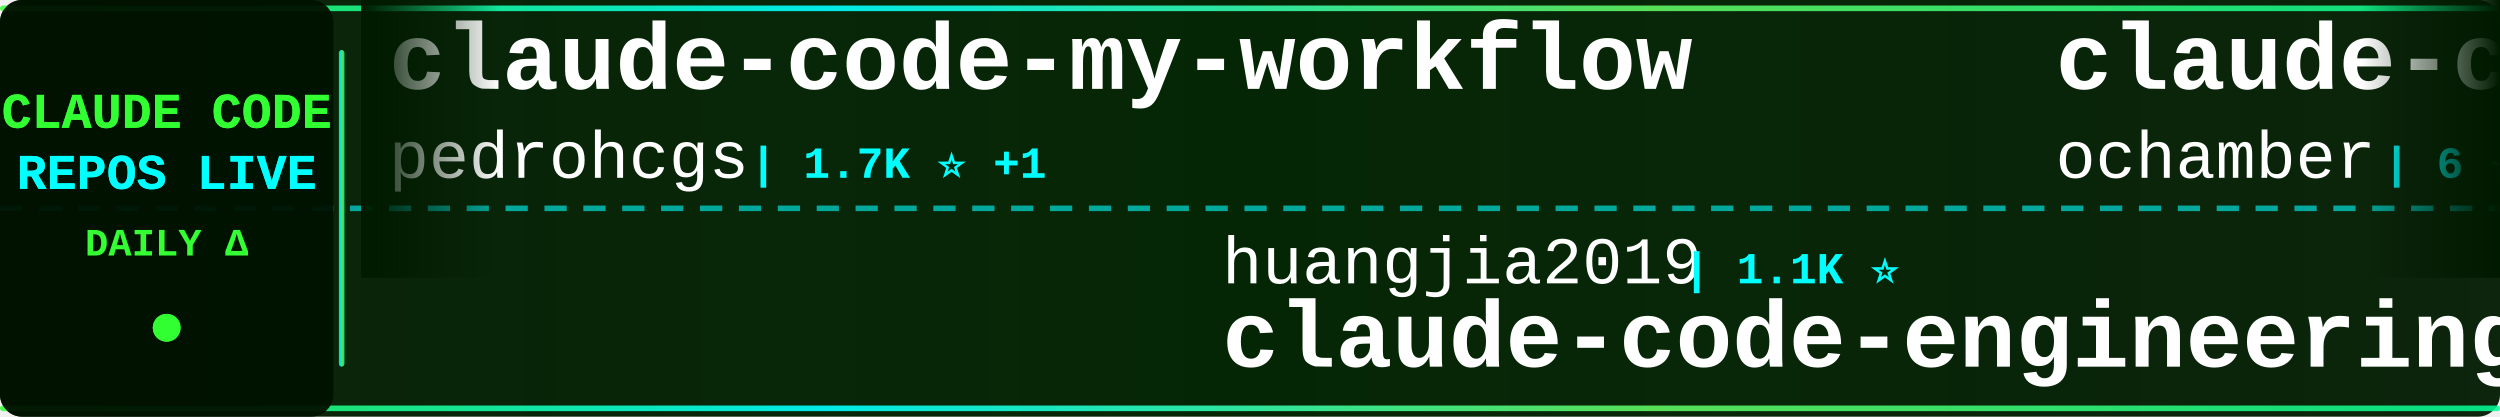
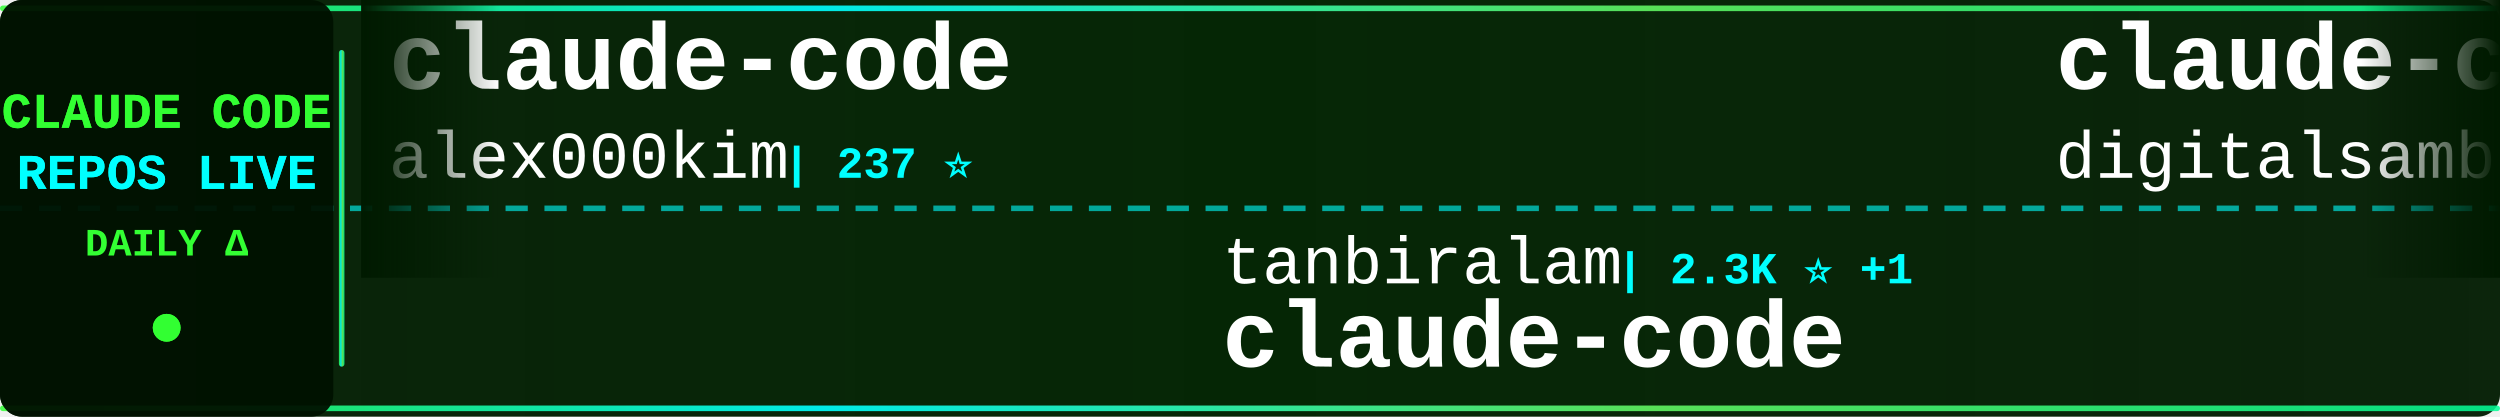
<svg xmlns="http://www.w3.org/2000/svg" width="900" height="150">
  <defs>
    <linearGradient id="tickerBg" x1="0%" y1="0%" x2="100%" y2="0%">
      <stop offset="0%" style="stop-color:#001a00;stop-opacity:0.95" />
      <stop offset="50%" style="stop-color:#002200;stop-opacity:0.98" />
      <stop offset="100%" style="stop-color:#001a00;stop-opacity:0.95" />
    </linearGradient>
    <linearGradient id="borderGrad" x1="0%" y1="0%" x2="100%" y2="0%">
      <stop offset="0%" style="stop-color:#33ff33;stop-opacity:0.85">
        <animate attributeName="stop-opacity" values="0.85;1;0.85" dur="2s" repeatCount="indefinite" />
      </stop>
      <stop offset="33%" style="stop-color:#00ffff;stop-opacity:0.9">
        <animate attributeName="stop-opacity" values="0.9;1;0.9" dur="2.2s" repeatCount="indefinite" />
      </stop>
      <stop offset="66%" style="stop-color:#66ff66;stop-opacity:0.85">
        <animate attributeName="stop-opacity" values="0.85;1;0.85" dur="1.8s" repeatCount="indefinite" />
      </stop>
      <stop offset="100%" style="stop-color:#00ff99;stop-opacity:0.85">
        <animate attributeName="stop-opacity" values="0.85;1;0.85" dur="2s" repeatCount="indefinite" />
      </stop>
    </linearGradient>
    <filter id="textGlow">
      <feGaussianBlur stdDeviation="0.1" result="coloredBlur" />
      <feMerge>
        <feMergeNode in="coloredBlur" />
        <feMergeNode in="SourceGraphic" />
      </feMerge>
    </filter>
    <filter id="metricGlow">
      <feGaussianBlur stdDeviation="0.2" result="coloredBlur" />
      <feMerge>
        <feMergeNode in="coloredBlur" />
        <feMergeNode in="SourceGraphic" />
      </feMerge>
    </filter>
    <linearGradient id="leftFade" x1="0%" y1="0%" x2="100%" y2="0%">
      <stop offset="0%" style="stop-color:#001a00;stop-opacity:1" />
      <stop offset="100%" style="stop-color:#001a00;stop-opacity:0" />
    </linearGradient>
    <linearGradient id="rightFade" x1="0%" y1="0%" x2="100%" y2="0%">
      <stop offset="0%" style="stop-color:#001a00;stop-opacity:0" />
      <stop offset="100%" style="stop-color:#001a00;stop-opacity:1" />
    </linearGradient>
  </defs>
  <rect width="900" height="150" fill="url(#tickerBg)" rx="8" />
  <rect x="0" y="2" width="900" height="2" fill="url(#borderGrad)" rx="1" />
  <rect x="0" y="146" width="900" height="2" fill="url(#borderGrad)" rx="1" />
  <line x1="0" y1="75" x2="900" y2="75" stroke="#00ffff" stroke-width="2" stroke-dasharray="8 6" opacity="0.6" />
  <rect x="0" y="0" width="120" height="150" fill="#001100" opacity="0.95" rx="8" />
  <text x="60" y="46" font-family="'Courier New', monospace" font-size="18" font-weight="bold" fill="#33ff33" text-anchor="middle" filter="url(#textGlow)">
    CLAUDE CODE
  </text>
  <text x="60" y="68" font-family="'Courier New', monospace" font-size="18" font-weight="bold" fill="#00ffff" text-anchor="middle" filter="url(#textGlow)">
    REPOS LIVE
  </text>
  <text x="60" y="92" font-family="'Courier New', monospace" font-size="14" font-weight="bold" fill="#33ff33" text-anchor="middle">
    DAILY Δ
  </text>
  <circle cx="60" cy="118" r="5" fill="#33ff33" filter="url(#metricGlow)">
    <animate attributeName="r" values="4;6;4" dur="1.5s" repeatCount="indefinite" />
    <animate attributeName="opacity" values="0.6;1;0.6" dur="1.5s" repeatCount="indefinite" />
  </circle>
  <rect x="122" y="18" width="2" height="114" fill="url(#borderGrad)" rx="1" />
  <clipPath id="tickerClip">
    <rect x="130" y="0" width="770" height="150" />
  </clipPath>
  <g clip-path="url(#tickerClip)">
    <g id="tickerItems">
      <animateTransform attributeName="transform" attributeType="XML" type="translate" from="0 0" to="-3000 0" dur="54s" repeatCount="indefinite" />
      <g transform="translate(0, 0)">
-         <text x="140" y="32" font-family="'Courier New', monospace" font-size="34" font-weight="bold" fill="#ffffff">claude-code-my-workflow</text>
-         <text x="140" y="64" font-family="'Courier New', monospace" font-size="24" font-weight="normal" fill="#ffffff" opacity="1.0">pedrohcgs</text>
-         <text x="270" y="64" font-family="'Courier New', monospace" font-size="16" font-weight="bold" fill="#00ffff"> | 1.7K ⭐ +1</text>
+         <text x="140" y="32" font-family="'Courier New', monospace" font-size="34" font-weight="bold" fill="#ffffff">claude-code</text>
+         <text x="140" y="64" font-family="'Courier New', monospace" font-size="24" font-weight="normal" fill="#ffffff" opacity="1.0">alex000kim</text>
+         <text x="282" y="64" font-family="'Courier New', monospace" font-size="16" font-weight="bold" fill="#00ffff"> | 237 ⭐</text>
      </g>
      <g transform="translate(300, 0)">
-         <text x="140" y="102" font-family="'Courier New', monospace" font-size="24" font-weight="normal" fill="#ffffff" opacity="1.0">huangjia2019</text>
-         <text x="306" y="102" font-family="'Courier New', monospace" font-size="16" font-weight="bold" fill="#00ffff"> | 1.1K ⭐</text>
-         <text x="140" y="132" font-family="'Courier New', monospace" font-size="34" font-weight="bold" fill="#ffffff">claude-code-engineering</text>
+         <text x="140" y="102" font-family="'Courier New', monospace" font-size="24" font-weight="normal" fill="#ffffff" opacity="1.0">tanbiralam</text>
+         <text x="282" y="102" font-family="'Courier New', monospace" font-size="16" font-weight="bold" fill="#00ffff"> | 2.3K ⭐ +1</text>
+         <text x="140" y="132" font-family="'Courier New', monospace" font-size="34" font-weight="bold" fill="#ffffff">claude-code</text>
      </g>
      <g transform="translate(600, 0)">
+         <text x="140" y="32" font-family="'Courier New', monospace" font-size="34" font-weight="bold" fill="#ffffff">claude-code-video-toolki...</text>
+         <text x="140" y="64" font-family="'Courier New', monospace" font-size="24" font-weight="normal" fill="#ffffff" opacity="1.0">digitalsamba</text>
+         <text x="306" y="64" font-family="'Courier New', monospace" font-size="16" font-weight="bold" fill="#00ffff"> | 2.4K ⭐ +8</text>
+       </g>
+       <g transform="translate(900, 0)">
+         <text x="140" y="102" font-family="'Courier New', monospace" font-size="24" font-weight="normal" fill="#ffffff" opacity="1.0">ccplugins</text>
+         <text x="270" y="102" font-family="'Courier New', monospace" font-size="16" font-weight="bold" fill="#00ffff"> | 990 ⭐</text>
+         <text x="140" y="132" font-family="'Courier New', monospace" font-size="34" font-weight="bold" fill="#ffffff">awesome-claude-code-plug...</text>
+       </g>
+       <g transform="translate(1200, 0)">
+         <text x="140" y="32" font-family="'Courier New', monospace" font-size="34" font-weight="bold" fill="#ffffff">Auto-claude-code-researc...</text>
+         <text x="140" y="64" font-family="'Courier New', monospace" font-size="24" font-weight="normal" fill="#ffffff" opacity="1.0">wanshuiyin</text>
+         <text x="282" y="64" font-family="'Courier New', monospace" font-size="16" font-weight="bold" fill="#00ffff"> | 18.4K ⭐ +27</text>
+       </g>
+       <g transform="translate(1500, 0)">
+         <text x="140" y="102" font-family="'Courier New', monospace" font-size="24" font-weight="normal" fill="#ffffff" opacity="1.0">Chachamaru127</text>
+         <text x="318" y="102" font-family="'Courier New', monospace" font-size="16" font-weight="bold" fill="#00ffff"> | 3.2K ⭐ -1</text>
+         <text x="140" y="132" font-family="'Courier New', monospace" font-size="34" font-weight="bold" fill="#ffffff">claude-code-harness</text>
+       </g>
+       <g transform="translate(1800, 0)">
+         <text x="140" y="32" font-family="'Courier New', monospace" font-size="34" font-weight="bold" fill="#ffffff">system_prompts_leaks</text>
+         <text x="140" y="64" font-family="'Courier New', monospace" font-size="24" font-weight="normal" fill="#ffffff" opacity="1.0">asgeirtj</text>
+         <text x="258" y="64" font-family="'Courier New', monospace" font-size="16" font-weight="bold" fill="#00ffff"> | 70.5K ⭐ +37</text>
+       </g>
+       <g transform="translate(2100, 0)">
+         <text x="140" y="102" font-family="'Courier New', monospace" font-size="24" font-weight="normal" fill="#ffffff" opacity="1.0">ChinaSiro</text>
+         <text x="270" y="102" font-family="'Courier New', monospace" font-size="16" font-weight="bold" fill="#00ffff"> | 9.7K ⭐ +3</text>
+         <text x="140" y="132" font-family="'Courier New', monospace" font-size="34" font-weight="bold" fill="#ffffff">claude-code-sourcemap</text>
+       </g>
+       <g transform="translate(2400, 0)">
        <text x="140" y="32" font-family="'Courier New', monospace" font-size="34" font-weight="bold" fill="#ffffff">claude-code</text>
        <text x="140" y="64" font-family="'Courier New', monospace" font-size="24" font-weight="normal" fill="#ffffff" opacity="1.0">ochamber</text>
        <text x="258" y="64" font-family="'Courier New', monospace" font-size="16" font-weight="bold" fill="#00ffff"> | 6 ⭐</text>
      </g>
-       <g transform="translate(900, 0)">
-         <text x="140" y="102" font-family="'Courier New', monospace" font-size="24" font-weight="normal" fill="#ffffff" opacity="1.0">affaan-m</text>
-         <text x="258" y="102" font-family="'Courier New', monospace" font-size="16" font-weight="bold" fill="#00ffff"> | 293.5K ⭐ +672</text>
-         <text x="140" y="132" font-family="'Courier New', monospace" font-size="34" font-weight="bold" fill="#ffffff">ECC</text>
-       </g>
-       <g transform="translate(1200, 0)">
-         <text x="140" y="32" font-family="'Courier New', monospace" font-size="34" font-weight="bold" fill="#ffffff">learn-claude-code</text>
-         <text x="140" y="64" font-family="'Courier New', monospace" font-size="24" font-weight="normal" fill="#ffffff" opacity="1.0">shareAI-lab</text>
-         <text x="294" y="64" font-family="'Courier New', monospace" font-size="16" font-weight="bold" fill="#00ffff"> | 79.6K ⭐ +57</text>
-       </g>
-       <g transform="translate(1500, 0)">
-         <text x="140" y="102" font-family="'Courier New', monospace" font-size="24" font-weight="normal" fill="#ffffff" opacity="1.0">anthropics</text>
-         <text x="282" y="102" font-family="'Courier New', monospace" font-size="16" font-weight="bold" fill="#00ffff"> | 6.7K ⭐ +11</text>
-         <text x="140" y="132" font-family="'Courier New', monospace" font-size="34" font-weight="bold" fill="#ffffff">claude-code-security-rev...</text>
-       </g>
-       <g transform="translate(1800, 0)">
-         <text x="140" y="32" font-family="'Courier New', monospace" font-size="34" font-weight="bold" fill="#ffffff">claude-code</text>
-         <text x="140" y="64" font-family="'Courier New', monospace" font-size="24" font-weight="normal" fill="#ffffff" opacity="1.0">xorespesp</text>
-         <text x="270" y="64" font-family="'Courier New', monospace" font-size="16" font-weight="bold" fill="#00ffff"> | 229 ⭐</text>
-       </g>
-       <g transform="translate(2100, 0)">
-         <text x="140" y="102" font-family="'Courier New', monospace" font-size="24" font-weight="normal" fill="#ffffff" opacity="1.0">WorldFlowAI</text>
-         <text x="294" y="102" font-family="'Courier New', monospace" font-size="16" font-weight="bold" fill="#00ffff"> | 5.7K ⭐ +55</text>
-         <text x="140" y="132" font-family="'Courier New', monospace" font-size="34" font-weight="bold" fill="#ffffff">everything-claude-code</text>
-       </g>
-       <g transform="translate(2400, 0)">
-         <text x="140" y="32" font-family="'Courier New', monospace" font-size="34" font-weight="bold" fill="#ffffff">claude-code-cli</text>
-         <text x="140" y="64" font-family="'Courier New', monospace" font-size="24" font-weight="normal" fill="#ffffff" opacity="1.0">huangserva</text>
-         <text x="282" y="64" font-family="'Courier New', monospace" font-size="16" font-weight="bold" fill="#00ffff"> | 630 ⭐ +1</text>
-       </g>
      <g transform="translate(2700, 0)">
-         <text x="140" y="102" font-family="'Courier New', monospace" font-size="24" font-weight="normal" fill="#ffffff" opacity="1.0">Alishahryar1</text>
-         <text x="306" y="102" font-family="'Courier New', monospace" font-size="16" font-weight="bold" fill="#00ffff"> | 65.2K ⭐ +249</text>
-         <text x="140" y="132" font-family="'Courier New', monospace" font-size="34" font-weight="bold" fill="#ffffff">free-claude-code</text>
+         <text x="140" y="102" font-family="'Courier New', monospace" font-size="24" font-weight="normal" fill="#ffffff" opacity="1.0">Windy3f3f3f3f</text>
+         <text x="318" y="102" font-family="'Courier New', monospace" font-size="16" font-weight="bold" fill="#00ffff"> | 3.8K ⭐ +2</text>
+         <text x="140" y="132" font-family="'Courier New', monospace" font-size="34" font-weight="bold" fill="#ffffff">how-claude-code-works</text>
      </g>
      <g transform="translate(3000, 0)">
-         <text x="140" y="32" font-family="'Courier New', monospace" font-size="34" font-weight="bold" fill="#ffffff">claude-code-my-workflow</text>
-         <text x="140" y="64" font-family="'Courier New', monospace" font-size="24" font-weight="normal" fill="#ffffff" opacity="1.0">pedrohcgs</text>
-         <text x="270" y="64" font-family="'Courier New', monospace" font-size="16" font-weight="bold" fill="#00ffff"> | 1.7K ⭐ +1</text>
+         <text x="140" y="32" font-family="'Courier New', monospace" font-size="34" font-weight="bold" fill="#ffffff">claude-code</text>
+         <text x="140" y="64" font-family="'Courier New', monospace" font-size="24" font-weight="normal" fill="#ffffff" opacity="1.0">alex000kim</text>
+         <text x="282" y="64" font-family="'Courier New', monospace" font-size="16" font-weight="bold" fill="#00ffff"> | 237 ⭐</text>
      </g>
      <g transform="translate(3300, 0)">
-         <text x="140" y="102" font-family="'Courier New', monospace" font-size="24" font-weight="normal" fill="#ffffff" opacity="1.0">huangjia2019</text>
-         <text x="306" y="102" font-family="'Courier New', monospace" font-size="16" font-weight="bold" fill="#00ffff"> | 1.1K ⭐</text>
-         <text x="140" y="132" font-family="'Courier New', monospace" font-size="34" font-weight="bold" fill="#ffffff">claude-code-engineering</text>
+         <text x="140" y="102" font-family="'Courier New', monospace" font-size="24" font-weight="normal" fill="#ffffff" opacity="1.0">tanbiralam</text>
+         <text x="282" y="102" font-family="'Courier New', monospace" font-size="16" font-weight="bold" fill="#00ffff"> | 2.3K ⭐ +1</text>
+         <text x="140" y="132" font-family="'Courier New', monospace" font-size="34" font-weight="bold" fill="#ffffff">claude-code</text>
      </g>
      <g transform="translate(3600, 0)">
-         <text x="140" y="32" font-family="'Courier New', monospace" font-size="34" font-weight="bold" fill="#ffffff">claude-code</text>
-         <text x="140" y="64" font-family="'Courier New', monospace" font-size="24" font-weight="normal" fill="#ffffff" opacity="1.0">ochamber</text>
-         <text x="258" y="64" font-family="'Courier New', monospace" font-size="16" font-weight="bold" fill="#00ffff"> | 6 ⭐</text>
+         <text x="140" y="32" font-family="'Courier New', monospace" font-size="34" font-weight="bold" fill="#ffffff">claude-code-video-toolki...</text>
+         <text x="140" y="64" font-family="'Courier New', monospace" font-size="24" font-weight="normal" fill="#ffffff" opacity="1.0">digitalsamba</text>
+         <text x="306" y="64" font-family="'Courier New', monospace" font-size="16" font-weight="bold" fill="#00ffff"> | 2.4K ⭐ +8</text>
      </g>
      <g transform="translate(3900, 0)">
-         <text x="140" y="102" font-family="'Courier New', monospace" font-size="24" font-weight="normal" fill="#ffffff" opacity="1.0">affaan-m</text>
-         <text x="258" y="102" font-family="'Courier New', monospace" font-size="16" font-weight="bold" fill="#00ffff"> | 293.5K ⭐ +672</text>
-         <text x="140" y="132" font-family="'Courier New', monospace" font-size="34" font-weight="bold" fill="#ffffff">ECC</text>
+         <text x="140" y="102" font-family="'Courier New', monospace" font-size="24" font-weight="normal" fill="#ffffff" opacity="1.0">ccplugins</text>
+         <text x="270" y="102" font-family="'Courier New', monospace" font-size="16" font-weight="bold" fill="#00ffff"> | 990 ⭐</text>
+         <text x="140" y="132" font-family="'Courier New', monospace" font-size="34" font-weight="bold" fill="#ffffff">awesome-claude-code-plug...</text>
      </g>
    </g>
  </g>
  <rect x="130" y="0" width="50" height="100" fill="url(#leftFade)" />
  <rect x="850" y="0" width="50" height="100" fill="url(#rightFade)" />
</svg>
